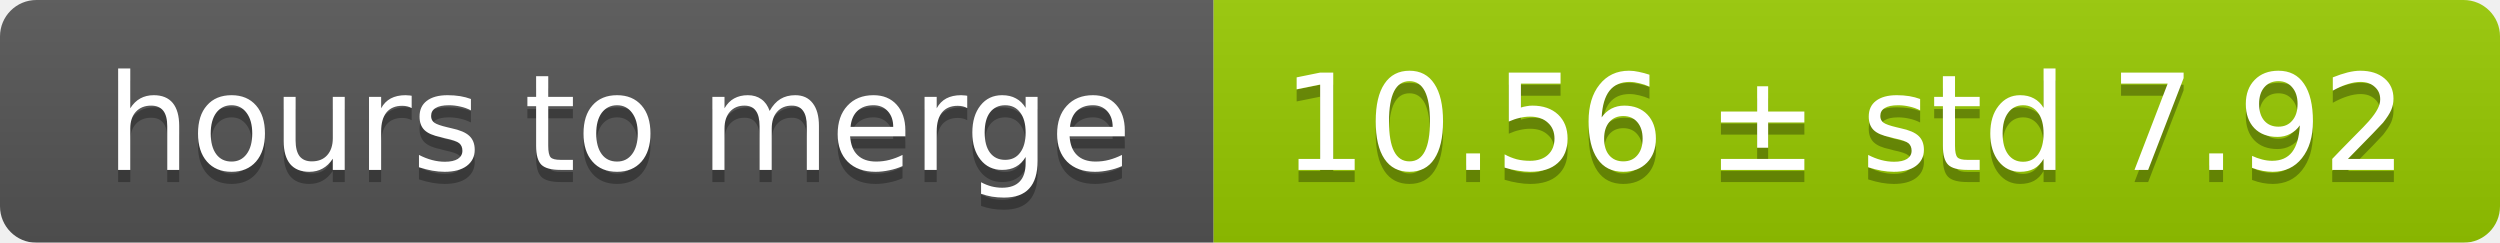
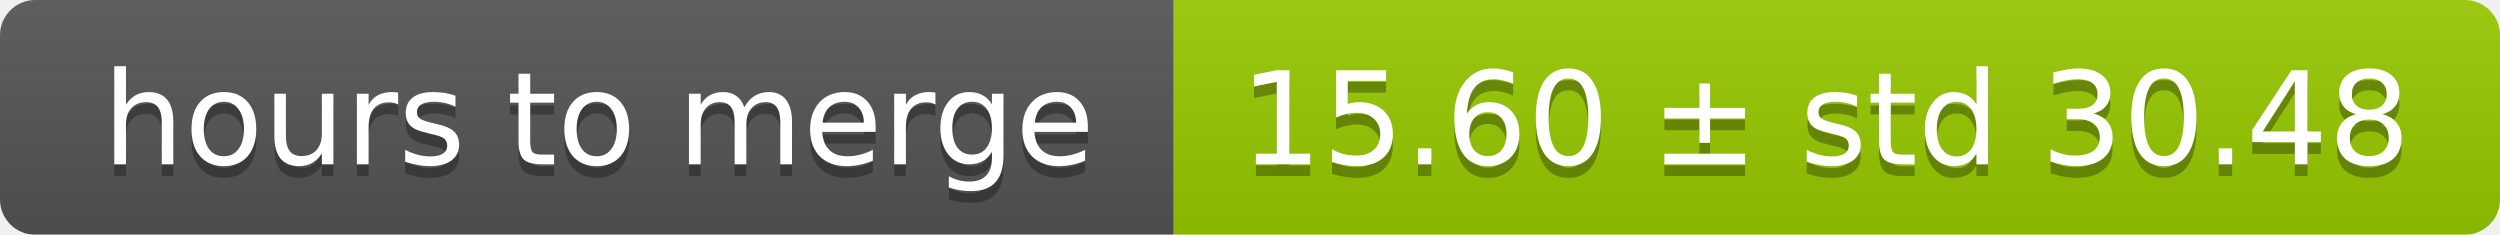
- <svg xmlns="http://www.w3.org/2000/svg" width="206" height="20">
+ <svg xmlns="http://www.w3.org/2000/svg" width="213" height="20">
  <linearGradient id="smooth" x2="0" y2="100%">
    <stop offset="0" stop-color="#bbb" stop-opacity=".1" />
    <stop offset="1" stop-opacity=".1" />
  </linearGradient>
  <mask id="round">
-     <rect width="206" height="20" rx="3" fill="#fff" />
+     <rect width="213" height="20" rx="3" fill="#fff" />
  </mask>
  <g mask="url(#round)">
    <rect width="100" height="20" fill="#555" />
-     <rect x="100" width="106" height="20" fill="#97ca00" />
-     <rect width="206" height="20" fill="url(#smooth)" />
+     <rect x="100" width="113" height="20" fill="#97ca00" />
+     <rect width="213" height="20" fill="url(#smooth)" />
  </g>
  <g fill="#fff" text-anchor="middle" font-family="DejaVu Sans,Verdana,Geneva,sans-serif" font-size="11">
    <text x="51" y="15" fill="#010101" fill-opacity=".3">hours to merge</text>
    <text x="51" y="14">hours to merge</text>
-     <text x="152" y="15" fill="#010101" fill-opacity=".3">10.56 ± std 7.92</text>
-     <text x="152" y="14">10.56 ± std 7.92</text>
+     <text x="155.5" y="15" fill="#010101" fill-opacity=".3">15.60 ± std 30.48</text>
+     <text x="155.5" y="14">15.60 ± std 30.48</text>
  </g>
</svg>
